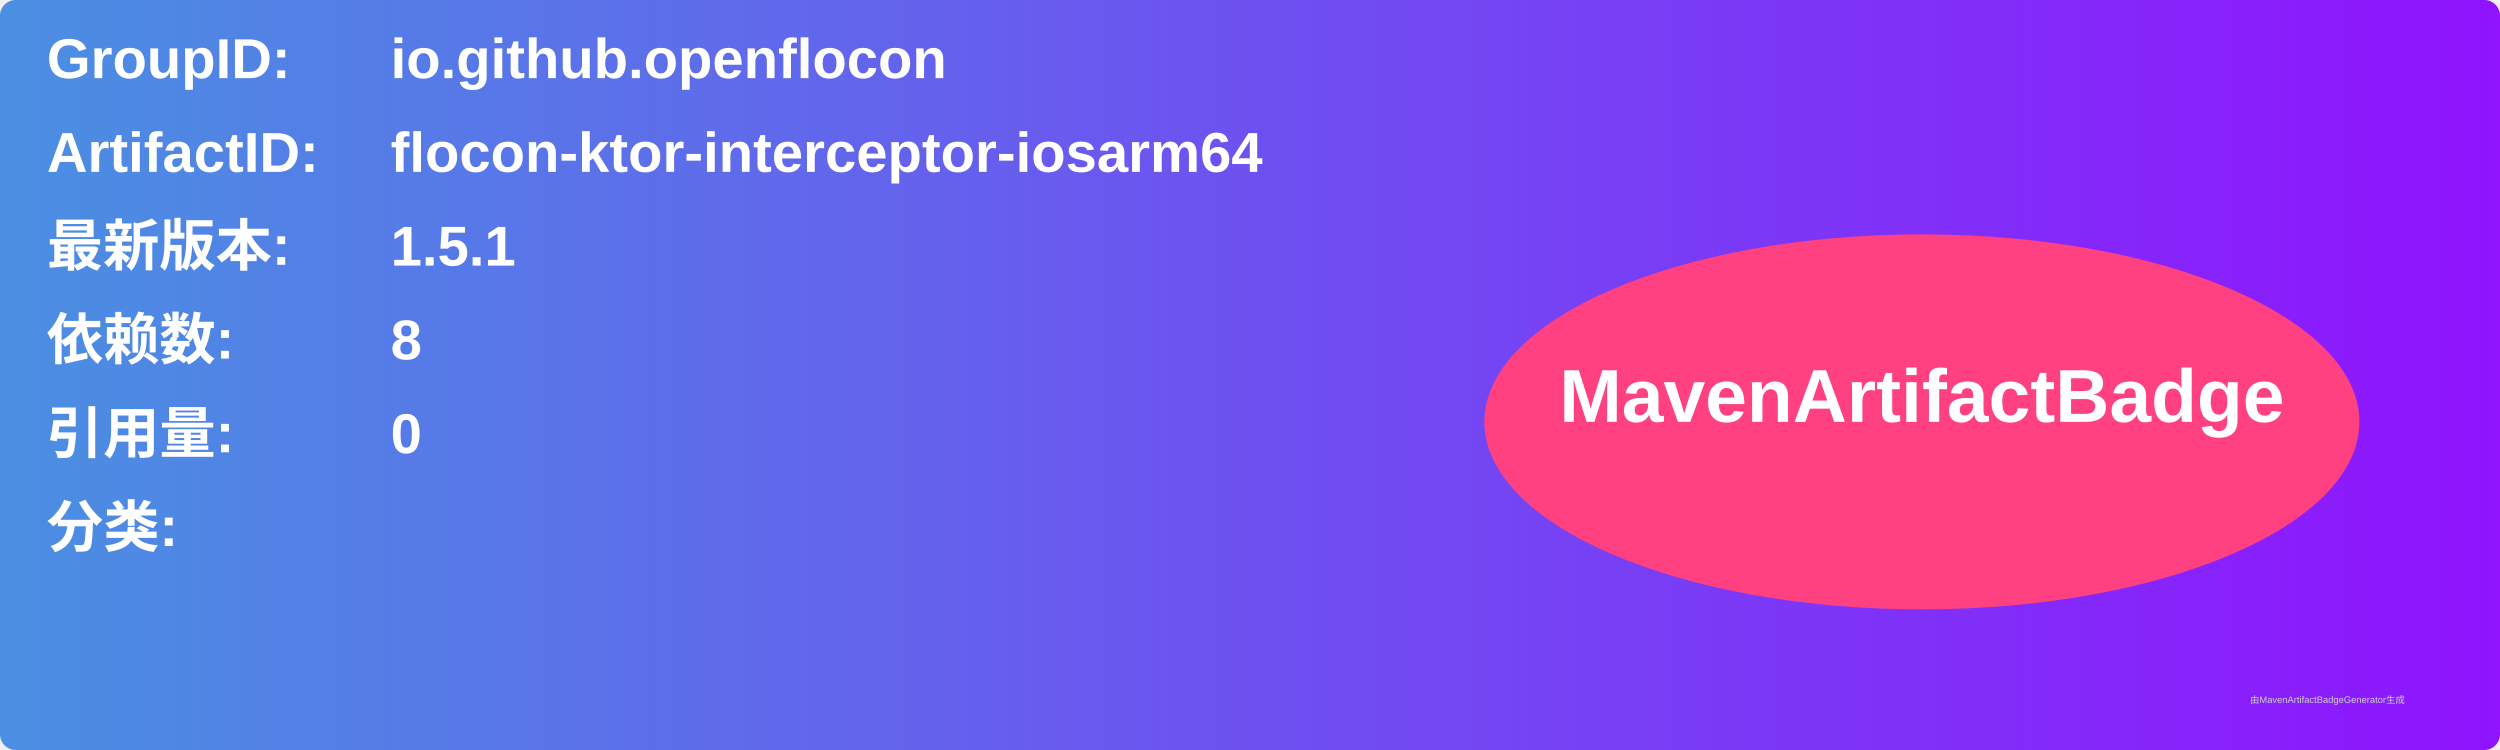
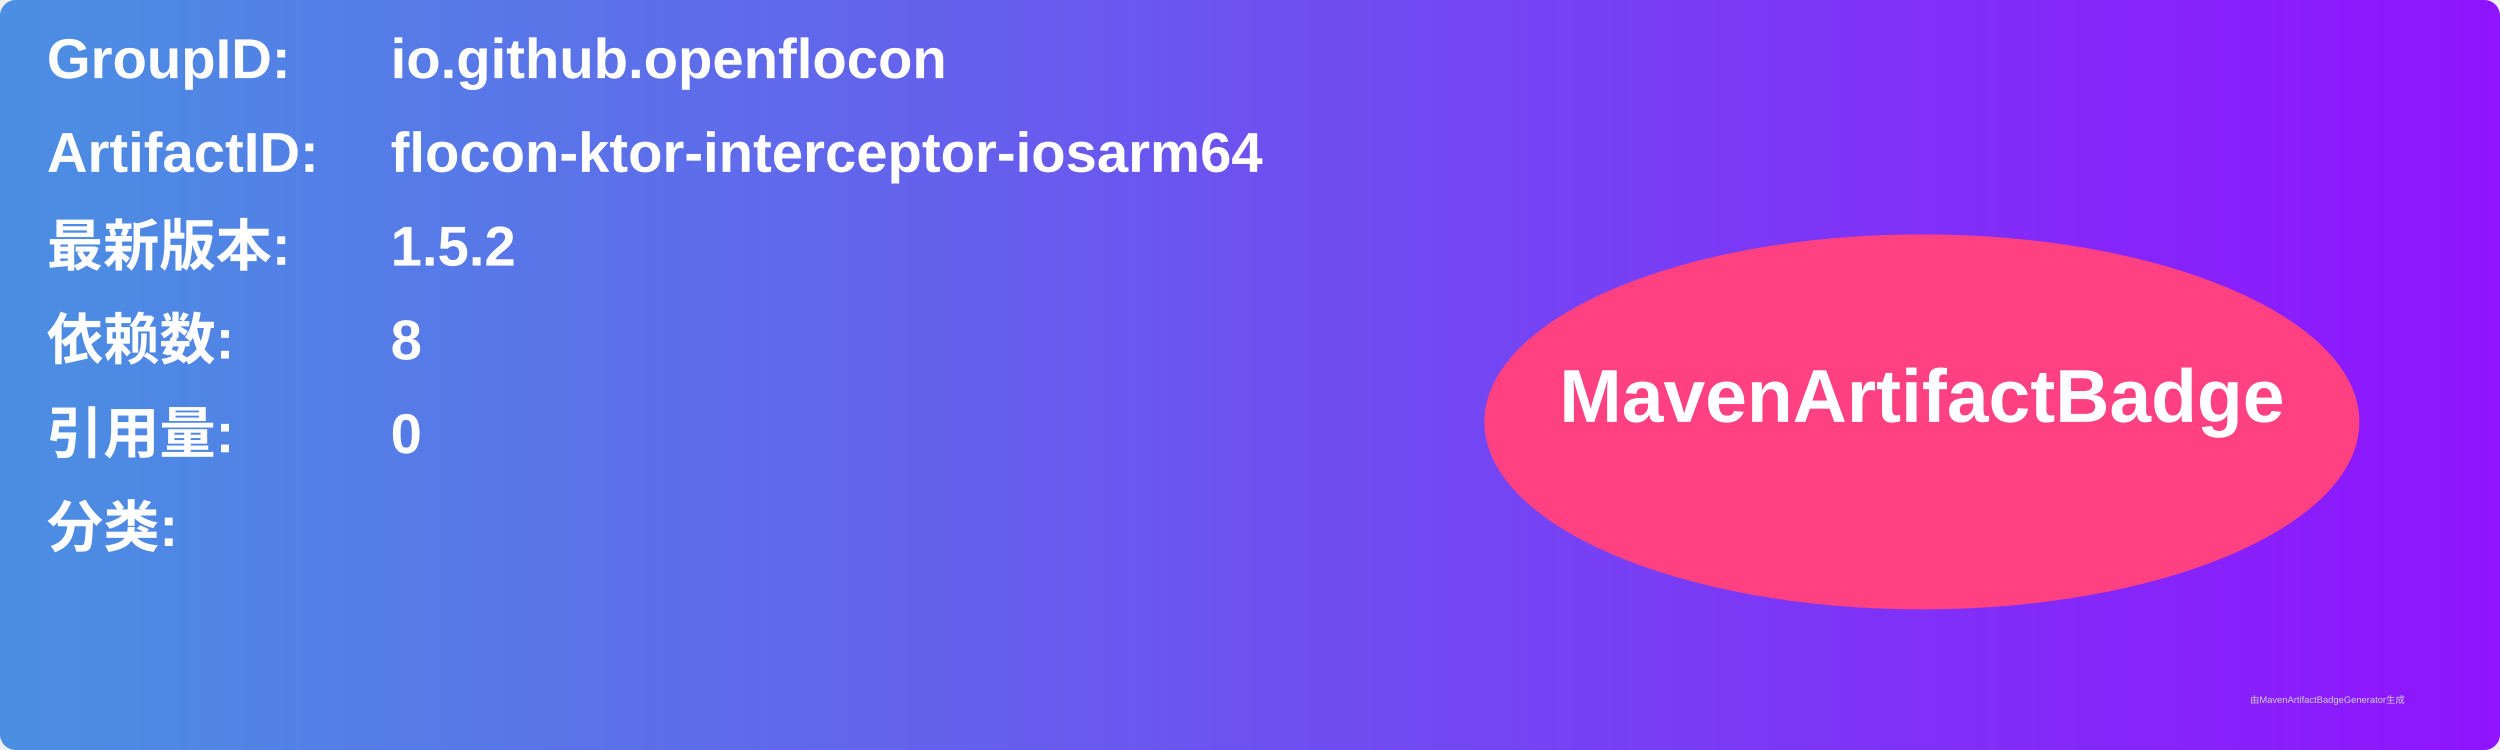
<svg xmlns="http://www.w3.org/2000/svg" width="800" height="240" viewBox="0 0 800 240">
  <linearGradient id="grad" x1="0%" y1="0%" x2="100%" y2="0%">
    <stop offset="0%" stop-color="#4a90e2" />
    <stop offset="100%" stop-color="#9013fe" />
  </linearGradient>
  <rect width="100%" height="100%" rx="5" ry="5" fill="url(#grad)" />
  <g transform="translate(15, 15)">
    <text x="0" y="10" font-family="Arial" font-size="18" fill="white" font-weight="bold" width="260">GroupID:</text>
    <text x="110" y="10" font-family="Arial" font-size="18" fill="white" font-weight="bold" width="460">io.github.openflocon</text>
    <text x="0" y="40" font-family="Arial" font-size="18" fill="white" font-weight="bold" width="260">ArtifactID:</text>
    <text x="110" y="40" font-family="Arial" font-size="18" fill="white" font-weight="bold" width="460">flocon-ktor-interceptor-iosarm64</text>
    <text x="0" y="70" font-family="Arial" font-size="18" fill="white" font-weight="bold">最新版本:</text>
    <text x="110" y="70" font-family="Arial" font-size="18" fill="white" font-weight="bold">
-       <tspan font-weight="bold">1.5.1</tspan>
+       <tspan font-weight="bold">1.5.2</tspan>
    </text>
    <text x="0" y="100" font-family="Arial" font-size="18" fill="white" font-weight="bold">依赖数: </text>
    <text x="110" y="100" font-family="Arial" font-size="18" fill="white">
      <tspan font-weight="bold">8</tspan>
    </text>
    <text x="0" y="130" font-family="Arial" font-size="18" fill="white" font-weight="bold">引用量: </text>
    <text x="110" y="130" font-family="Arial" font-size="18" fill="white">
      <tspan font-weight="bold">0</tspan>
    </text>
    <text x="0" y="160" font-family="Arial" font-size="18" fill="white" font-weight="bold">分类:</text>
    <text x="10" y="190" font-family="Arial" font-size="10" fill="white">
      <tspan font-weight="bold" />
    </text>
    <ellipse cx="600" cy="120" rx="140" ry="60" fill="#ff4081" />
    <text x="600" y="120" text-anchor="middle" font-family="Arial" font-size="24" fill="white" font-weight="bold">MavenArtifactBadge</text>
  </g>
  <text x="720" y="225" font-family="Arial" font-size="3" fill="#d0d0d0">由MavenArtifactBadgeGenerator生成</text>
</svg>
